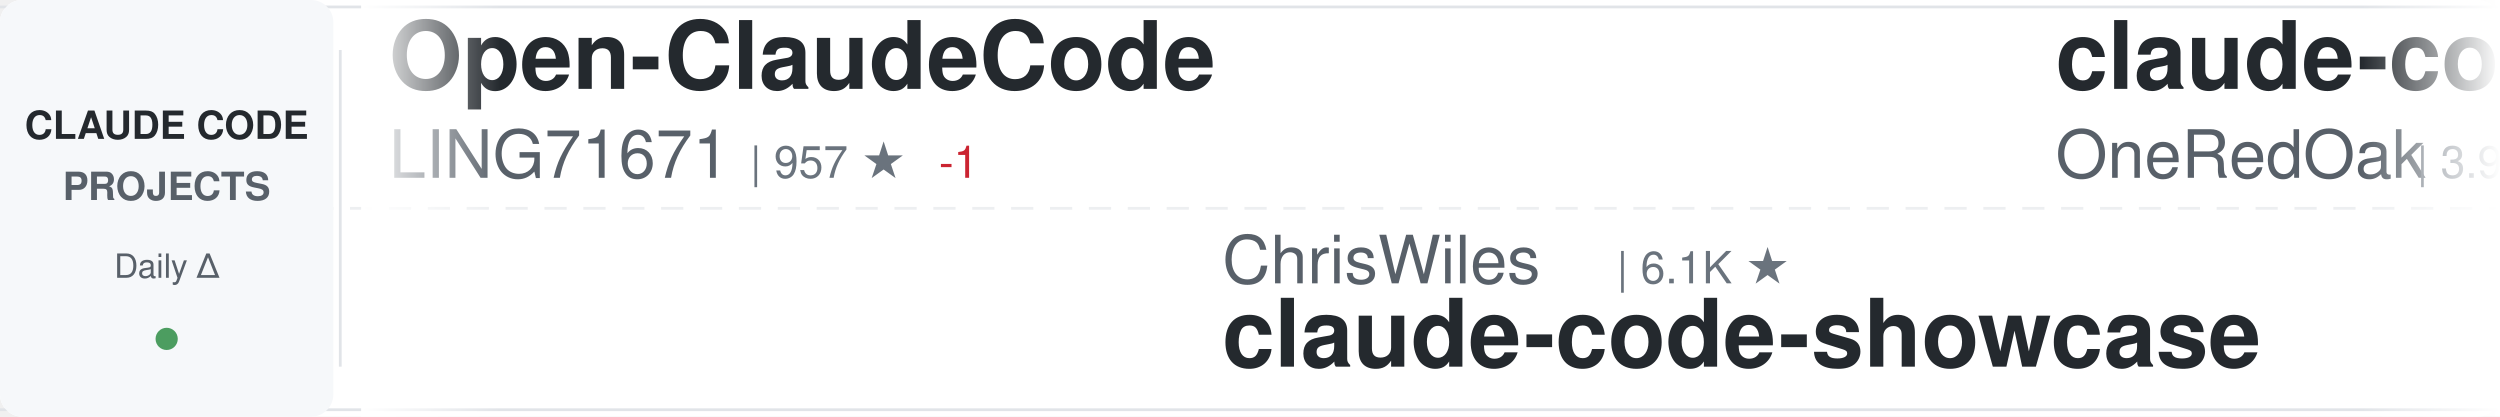
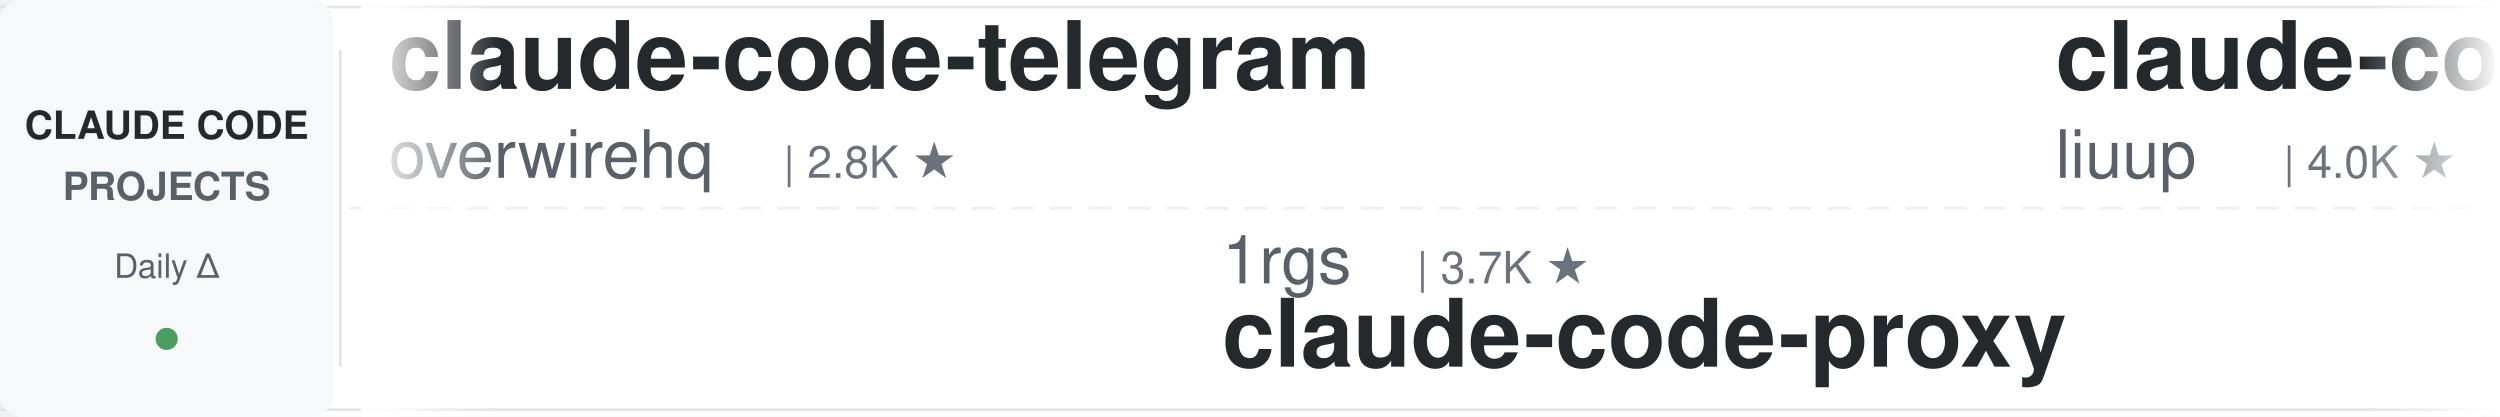
<svg xmlns="http://www.w3.org/2000/svg" width="900" height="150">
  <defs>
    <linearGradient id="awesomeLeftFade" x1="0%" y1="0%" x2="100%" y2="0%">
      <stop offset="0%" style="stop-color:#ffffff;stop-opacity:1" />
      <stop offset="100%" style="stop-color:#ffffff;stop-opacity:0" />
    </linearGradient>
    <linearGradient id="awesomeRightFade" x1="0%" y1="0%" x2="100%" y2="0%">
      <stop offset="0%" style="stop-color:#ffffff;stop-opacity:0" />
      <stop offset="100%" style="stop-color:#ffffff;stop-opacity:1" />
    </linearGradient>
  </defs>
  <rect width="900" height="150" fill="#ffffff" rx="8" />
  <rect x="0" y="2" width="900" height="1" fill="#e1e4e8" />
  <rect x="0" y="147" width="900" height="1" fill="#e1e4e8" />
  <line x1="0" y1="75" x2="900" y2="75" stroke="#e1e4e8" stroke-width="1" stroke-dasharray="8 6" opacity="0.6" />
  <rect x="0" y="0" width="120" height="150" fill="#f6f8fa" rx="8" />
  <text x="60" y="50" font-family="-apple-system, BlinkMacSystemFont, 'Segoe UI', Helvetica, Arial, sans-serif" font-size="14" font-weight="600" fill="#24292e" text-anchor="middle">CLAUDE CODE</text>
  <text x="60" y="72" font-family="-apple-system, BlinkMacSystemFont, 'Segoe UI', Helvetica, Arial, sans-serif" font-size="14" font-weight="600" fill="#586069" text-anchor="middle">PROJECTS</text>
  <text x="60" y="100" font-family="-apple-system, BlinkMacSystemFont, 'Segoe UI', Helvetica, Arial, sans-serif" font-size="12" font-weight="500" fill="#586069" text-anchor="middle">Daily Δ</text>
  <circle cx="60" cy="122" r="4" fill="#22863a" opacity="0.8" />
  <rect x="122" y="18" width="1" height="114" fill="#e1e4e8" />
  <clipPath id="awesomeTickerClip">
    <rect x="130" y="0" width="770" height="150" />
  </clipPath>
  <g clip-path="url(#awesomeTickerClip)">
    <g id="awesomeTickerItems">
      <animateTransform attributeName="transform" attributeType="XML" type="translate" from="0 0" to="-3000 0" dur="54s" repeatCount="indefinite" />
      <g transform="translate(0, 0)">
-         <text x="140" y="32" font-family="-apple-system, BlinkMacSystemFont, 'Segoe UI', Helvetica, Arial, sans-serif" font-size="34" font-weight="600" fill="#24292e">Open-ClaudeCode</text>
-         <text x="140" y="64" font-family="-apple-system, BlinkMacSystemFont, 'Segoe UI', Helvetica, Arial, sans-serif" font-size="24" font-weight="400" fill="#586069">LING71671</text>
-         <text x="270" y="64" font-family="-apple-system, BlinkMacSystemFont, 'Segoe UI', Helvetica, Arial, sans-serif" font-size="16" font-weight="500" fill="#6a737d">| 957 ★</text>
-         <text x="338" y="64" font-family="-apple-system, BlinkMacSystemFont, 'Segoe UI', Helvetica, Arial, sans-serif" font-size="16" font-weight="500" fill="#cb2431"> -1</text>
+         <text x="140" y="32" font-family="-apple-system, BlinkMacSystemFont, 'Segoe UI', Helvetica, Arial, sans-serif" font-size="34" font-weight="600" fill="#24292e">claude-code-telegram</text>
+         <text x="140" y="64" font-family="-apple-system, BlinkMacSystemFont, 'Segoe UI', Helvetica, Arial, sans-serif" font-size="24" font-weight="400" fill="#586069">overwirehq</text>
+         <text x="282" y="64" font-family="-apple-system, BlinkMacSystemFont, 'Segoe UI', Helvetica, Arial, sans-serif" font-size="16" font-weight="500" fill="#6a737d">| 2.8K ★</text>
      </g>
      <g transform="translate(300, 0)">
-         <text x="140" y="102" font-family="-apple-system, BlinkMacSystemFont, 'Segoe UI', Helvetica, Arial, sans-serif" font-size="24" font-weight="400" fill="#586069">ChrisWiles</text>
-         <text x="282" y="102" font-family="-apple-system, BlinkMacSystemFont, 'Segoe UI', Helvetica, Arial, sans-serif" font-size="16" font-weight="500" fill="#6a737d">| 6.1K ★</text>
-         <text x="140" y="132" font-family="-apple-system, BlinkMacSystemFont, 'Segoe UI', Helvetica, Arial, sans-serif" font-size="34" font-weight="600" fill="#24292e">claude-code-showcase</text>
+         <text x="140" y="102" font-family="-apple-system, BlinkMacSystemFont, 'Segoe UI', Helvetica, Arial, sans-serif" font-size="24" font-weight="400" fill="#586069">1rgs</text>
+         <text x="210" y="102" font-family="-apple-system, BlinkMacSystemFont, 'Segoe UI', Helvetica, Arial, sans-serif" font-size="16" font-weight="500" fill="#6a737d">| 3.7K ★</text>
+         <text x="140" y="132" font-family="-apple-system, BlinkMacSystemFont, 'Segoe UI', Helvetica, Arial, sans-serif" font-size="34" font-weight="600" fill="#24292e">claude-code-proxy</text>
      </g>
      <g transform="translate(600, 0)">
-         <text x="140" y="32" font-family="-apple-system, BlinkMacSystemFont, 'Segoe UI', Helvetica, Arial, sans-serif" font-size="34" font-weight="600" fill="#24292e">claude-code-workflows</text>
-         <text x="140" y="64" font-family="-apple-system, BlinkMacSystemFont, 'Segoe UI', Helvetica, Arial, sans-serif" font-size="24" font-weight="400" fill="#586069">OneRedOak</text>
-         <text x="270" y="64" font-family="-apple-system, BlinkMacSystemFont, 'Segoe UI', Helvetica, Arial, sans-serif" font-size="16" font-weight="500" fill="#6a737d">| 3.9K ★</text>
-         <text x="347" y="64" font-family="-apple-system, BlinkMacSystemFont, 'Segoe UI', Helvetica, Arial, sans-serif" font-size="16" font-weight="500" fill="#22863a"> +1</text>
+         <text x="140" y="32" font-family="-apple-system, BlinkMacSystemFont, 'Segoe UI', Helvetica, Arial, sans-serif" font-size="34" font-weight="600" fill="#24292e">claude-code-analysis</text>
+         <text x="140" y="64" font-family="-apple-system, BlinkMacSystemFont, 'Segoe UI', Helvetica, Arial, sans-serif" font-size="24" font-weight="400" fill="#586069">liuup</text>
+         <text x="222" y="64" font-family="-apple-system, BlinkMacSystemFont, 'Segoe UI', Helvetica, Arial, sans-serif" font-size="16" font-weight="500" fill="#6a737d">| 4.0K ★</text>
      </g>
      <g transform="translate(900, 0)">
-         <text x="140" y="102" font-family="-apple-system, BlinkMacSystemFont, 'Segoe UI', Helvetica, Arial, sans-serif" font-size="24" font-weight="400" fill="#586069">zebbern</text>
-         <text x="246" y="102" font-family="-apple-system, BlinkMacSystemFont, 'Segoe UI', Helvetica, Arial, sans-serif" font-size="16" font-weight="500" fill="#6a737d">| 4.6K ★</text>
-         <text x="323" y="102" font-family="-apple-system, BlinkMacSystemFont, 'Segoe UI', Helvetica, Arial, sans-serif" font-size="16" font-weight="500" fill="#cb2431"> -1</text>
-         <text x="140" y="132" font-family="-apple-system, BlinkMacSystemFont, 'Segoe UI', Helvetica, Arial, sans-serif" font-size="34" font-weight="600" fill="#24292e">claude-code-guide</text>
+         <text x="140" y="102" font-family="-apple-system, BlinkMacSystemFont, 'Segoe UI', Helvetica, Arial, sans-serif" font-size="24" font-weight="400" fill="#586069">VoltAgent</text>
+         <text x="270" y="102" font-family="-apple-system, BlinkMacSystemFont, 'Segoe UI', Helvetica, Arial, sans-serif" font-size="16" font-weight="500" fill="#6a737d">| 25.3K ★</text>
+         <text x="356" y="102" font-family="-apple-system, BlinkMacSystemFont, 'Segoe UI', Helvetica, Arial, sans-serif" font-size="16" font-weight="500" fill="#22863a"> +5</text>
+         <text x="140" y="132" font-family="-apple-system, BlinkMacSystemFont, 'Segoe UI', Helvetica, Arial, sans-serif" font-size="34" font-weight="600" fill="#24292e">awesome-claude-code-suba...</text>
      </g>
      <g transform="translate(1200, 0)">
-         <text x="140" y="32" font-family="-apple-system, BlinkMacSystemFont, 'Segoe UI', Helvetica, Arial, sans-serif" font-size="34" font-weight="600" fill="#24292e">Claude-Code</text>
-         <text x="140" y="64" font-family="-apple-system, BlinkMacSystemFont, 'Segoe UI', Helvetica, Arial, sans-serif" font-size="24" font-weight="400" fill="#586069">KPR111</text>
-         <text x="234" y="64" font-family="-apple-system, BlinkMacSystemFont, 'Segoe UI', Helvetica, Arial, sans-serif" font-size="16" font-weight="500" fill="#6a737d">| 18 ★</text>
+         <text x="140" y="32" font-family="-apple-system, BlinkMacSystemFont, 'Segoe UI', Helvetica, Arial, sans-serif" font-size="34" font-weight="600" fill="#24292e">pi-vs-claude-code</text>
+         <text x="140" y="64" font-family="-apple-system, BlinkMacSystemFont, 'Segoe UI', Helvetica, Arial, sans-serif" font-size="24" font-weight="400" fill="#586069">disler</text>
+         <text x="234" y="64" font-family="-apple-system, BlinkMacSystemFont, 'Segoe UI', Helvetica, Arial, sans-serif" font-size="16" font-weight="500" fill="#6a737d">| 1.7K ★</text>
      </g>
      <g transform="translate(1500, 0)">
-         <text x="140" y="102" font-family="-apple-system, BlinkMacSystemFont, 'Segoe UI', Helvetica, Arial, sans-serif" font-size="24" font-weight="400" fill="#586069">Maciek-roboblog</text>
-         <text x="342" y="102" font-family="-apple-system, BlinkMacSystemFont, 'Segoe UI', Helvetica, Arial, sans-serif" font-size="16" font-weight="500" fill="#6a737d">| 8.7K ★</text>
-         <text x="419" y="102" font-family="-apple-system, BlinkMacSystemFont, 'Segoe UI', Helvetica, Arial, sans-serif" font-size="16" font-weight="500" fill="#22863a"> +1</text>
-         <text x="140" y="132" font-family="-apple-system, BlinkMacSystemFont, 'Segoe UI', Helvetica, Arial, sans-serif" font-size="34" font-weight="600" fill="#24292e">Claude-Code-Usage-Monito...</text>
+         <text x="140" y="102" font-family="-apple-system, BlinkMacSystemFont, 'Segoe UI', Helvetica, Arial, sans-serif" font-size="24" font-weight="400" fill="#586069">anthropics</text>
+         <text x="282" y="102" font-family="-apple-system, BlinkMacSystemFont, 'Segoe UI', Helvetica, Arial, sans-serif" font-size="16" font-weight="500" fill="#6a737d">| 178.0K ★</text>
+         <text x="377" y="102" font-family="-apple-system, BlinkMacSystemFont, 'Segoe UI', Helvetica, Arial, sans-serif" font-size="16" font-weight="500" fill="#22863a"> +178.0K</text>
+         <text x="140" y="132" font-family="-apple-system, BlinkMacSystemFont, 'Segoe UI', Helvetica, Arial, sans-serif" font-size="34" font-weight="600" fill="#24292e">skills</text>
      </g>
      <g transform="translate(1800, 0)">
-         <text x="140" y="32" font-family="-apple-system, BlinkMacSystemFont, 'Segoe UI', Helvetica, Arial, sans-serif" font-size="34" font-weight="600" fill="#24292e">oh-my-claudecode</text>
-         <text x="140" y="64" font-family="-apple-system, BlinkMacSystemFont, 'Segoe UI', Helvetica, Arial, sans-serif" font-size="24" font-weight="400" fill="#586069">Yeachan-Heo</text>
-         <text x="294" y="64" font-family="-apple-system, BlinkMacSystemFont, 'Segoe UI', Helvetica, Arial, sans-serif" font-size="16" font-weight="500" fill="#6a737d">| 39.3K ★</text>
-         <text x="380" y="64" font-family="-apple-system, BlinkMacSystemFont, 'Segoe UI', Helvetica, Arial, sans-serif" font-size="16" font-weight="500" fill="#22863a"> +7</text>
+         <text x="140" y="32" font-family="-apple-system, BlinkMacSystemFont, 'Segoe UI', Helvetica, Arial, sans-serif" font-size="34" font-weight="600" fill="#24292e">claude-code-spec-workflo...</text>
+         <text x="140" y="64" font-family="-apple-system, BlinkMacSystemFont, 'Segoe UI', Helvetica, Arial, sans-serif" font-size="24" font-weight="400" fill="#586069">Pimzino</text>
+         <text x="246" y="64" font-family="-apple-system, BlinkMacSystemFont, 'Segoe UI', Helvetica, Arial, sans-serif" font-size="16" font-weight="500" fill="#6a737d">| 3.9K ★</text>
      </g>
      <g transform="translate(2100, 0)">
-         <text x="140" y="102" font-family="-apple-system, BlinkMacSystemFont, 'Segoe UI', Helvetica, Arial, sans-serif" font-size="24" font-weight="400" fill="#586069">overwirehq</text>
-         <text x="282" y="102" font-family="-apple-system, BlinkMacSystemFont, 'Segoe UI', Helvetica, Arial, sans-serif" font-size="16" font-weight="500" fill="#6a737d">| 2.8K ★</text>
-         <text x="359" y="102" font-family="-apple-system, BlinkMacSystemFont, 'Segoe UI', Helvetica, Arial, sans-serif" font-size="16" font-weight="500" fill="#22863a"> +1</text>
-         <text x="140" y="132" font-family="-apple-system, BlinkMacSystemFont, 'Segoe UI', Helvetica, Arial, sans-serif" font-size="34" font-weight="600" fill="#24292e">claude-code-telegram</text>
+         <text x="140" y="102" font-family="-apple-system, BlinkMacSystemFont, 'Segoe UI', Helvetica, Arial, sans-serif" font-size="24" font-weight="400" fill="#586069">musistudio</text>
+         <text x="282" y="102" font-family="-apple-system, BlinkMacSystemFont, 'Segoe UI', Helvetica, Arial, sans-serif" font-size="16" font-weight="500" fill="#6a737d">| 37.4K ★</text>
+         <text x="368" y="102" font-family="-apple-system, BlinkMacSystemFont, 'Segoe UI', Helvetica, Arial, sans-serif" font-size="16" font-weight="500" fill="#22863a"> +8</text>
+         <text x="140" y="132" font-family="-apple-system, BlinkMacSystemFont, 'Segoe UI', Helvetica, Arial, sans-serif" font-size="34" font-weight="600" fill="#24292e">claude-code-router</text>
      </g>
      <g transform="translate(2400, 0)">
-         <text x="140" y="32" font-family="-apple-system, BlinkMacSystemFont, 'Segoe UI', Helvetica, Arial, sans-serif" font-size="34" font-weight="600" fill="#24292e">claude-code-system-promp...</text>
-         <text x="140" y="64" font-family="-apple-system, BlinkMacSystemFont, 'Segoe UI', Helvetica, Arial, sans-serif" font-size="24" font-weight="400" fill="#586069">Piebald-AI</text>
-         <text x="282" y="64" font-family="-apple-system, BlinkMacSystemFont, 'Segoe UI', Helvetica, Arial, sans-serif" font-size="16" font-weight="500" fill="#6a737d">| 12.8K ★</text>
+         <text x="140" y="32" font-family="-apple-system, BlinkMacSystemFont, 'Segoe UI', Helvetica, Arial, sans-serif" font-size="34" font-weight="600" fill="#24292e">ECC</text>
+         <text x="140" y="64" font-family="-apple-system, BlinkMacSystemFont, 'Segoe UI', Helvetica, Arial, sans-serif" font-size="24" font-weight="400" fill="#586069">affaan-m</text>
+         <text x="258" y="64" font-family="-apple-system, BlinkMacSystemFont, 'Segoe UI', Helvetica, Arial, sans-serif" font-size="16" font-weight="500" fill="#6a737d">| 266.8K ★</text>
+         <text x="353" y="64" font-family="-apple-system, BlinkMacSystemFont, 'Segoe UI', Helvetica, Arial, sans-serif" font-size="16" font-weight="500" fill="#22863a"> +155</text>
      </g>
      <g transform="translate(2700, 0)">
-         <text x="140" y="102" font-family="-apple-system, BlinkMacSystemFont, 'Segoe UI', Helvetica, Arial, sans-serif" font-size="24" font-weight="400" fill="#586069">centminmod</text>
-         <text x="282" y="102" font-family="-apple-system, BlinkMacSystemFont, 'Segoe UI', Helvetica, Arial, sans-serif" font-size="16" font-weight="500" fill="#6a737d">| 2.6K ★</text>
-         <text x="359" y="102" font-family="-apple-system, BlinkMacSystemFont, 'Segoe UI', Helvetica, Arial, sans-serif" font-size="16" font-weight="500" fill="#cb2431"> -1</text>
-         <text x="140" y="132" font-family="-apple-system, BlinkMacSystemFont, 'Segoe UI', Helvetica, Arial, sans-serif" font-size="34" font-weight="600" fill="#24292e">my-claude-code-setup</text>
+         <text x="140" y="102" font-family="-apple-system, BlinkMacSystemFont, 'Segoe UI', Helvetica, Arial, sans-serif" font-size="24" font-weight="400" fill="#586069">pedrohcgs</text>
+         <text x="270" y="102" font-family="-apple-system, BlinkMacSystemFont, 'Segoe UI', Helvetica, Arial, sans-serif" font-size="16" font-weight="500" fill="#6a737d">| 1.6K ★</text>
+         <text x="347" y="102" font-family="-apple-system, BlinkMacSystemFont, 'Segoe UI', Helvetica, Arial, sans-serif" font-size="16" font-weight="500" fill="#22863a"> +1</text>
+         <text x="140" y="132" font-family="-apple-system, BlinkMacSystemFont, 'Segoe UI', Helvetica, Arial, sans-serif" font-size="34" font-weight="600" fill="#24292e">claude-code-my-workflow</text>
      </g>
      <g transform="translate(3000, 0)">
-         <text x="140" y="32" font-family="-apple-system, BlinkMacSystemFont, 'Segoe UI', Helvetica, Arial, sans-serif" font-size="34" font-weight="600" fill="#24292e">Open-ClaudeCode</text>
-         <text x="140" y="64" font-family="-apple-system, BlinkMacSystemFont, 'Segoe UI', Helvetica, Arial, sans-serif" font-size="24" font-weight="400" fill="#586069">LING71671</text>
-         <text x="270" y="64" font-family="-apple-system, BlinkMacSystemFont, 'Segoe UI', Helvetica, Arial, sans-serif" font-size="16" font-weight="500" fill="#6a737d">| 957 ★</text>
-         <text x="338" y="64" font-family="-apple-system, BlinkMacSystemFont, 'Segoe UI', Helvetica, Arial, sans-serif" font-size="16" font-weight="500" fill="#cb2431"> -1</text>
+         <text x="140" y="32" font-family="-apple-system, BlinkMacSystemFont, 'Segoe UI', Helvetica, Arial, sans-serif" font-size="34" font-weight="600" fill="#24292e">claude-code-telegram</text>
+         <text x="140" y="64" font-family="-apple-system, BlinkMacSystemFont, 'Segoe UI', Helvetica, Arial, sans-serif" font-size="24" font-weight="400" fill="#586069">overwirehq</text>
+         <text x="282" y="64" font-family="-apple-system, BlinkMacSystemFont, 'Segoe UI', Helvetica, Arial, sans-serif" font-size="16" font-weight="500" fill="#6a737d">| 2.8K ★</text>
      </g>
      <g transform="translate(3300, 0)">
-         <text x="140" y="102" font-family="-apple-system, BlinkMacSystemFont, 'Segoe UI', Helvetica, Arial, sans-serif" font-size="24" font-weight="400" fill="#586069">ChrisWiles</text>
-         <text x="282" y="102" font-family="-apple-system, BlinkMacSystemFont, 'Segoe UI', Helvetica, Arial, sans-serif" font-size="16" font-weight="500" fill="#6a737d">| 6.1K ★</text>
-         <text x="140" y="132" font-family="-apple-system, BlinkMacSystemFont, 'Segoe UI', Helvetica, Arial, sans-serif" font-size="34" font-weight="600" fill="#24292e">claude-code-showcase</text>
+         <text x="140" y="102" font-family="-apple-system, BlinkMacSystemFont, 'Segoe UI', Helvetica, Arial, sans-serif" font-size="24" font-weight="400" fill="#586069">1rgs</text>
+         <text x="210" y="102" font-family="-apple-system, BlinkMacSystemFont, 'Segoe UI', Helvetica, Arial, sans-serif" font-size="16" font-weight="500" fill="#6a737d">| 3.7K ★</text>
+         <text x="140" y="132" font-family="-apple-system, BlinkMacSystemFont, 'Segoe UI', Helvetica, Arial, sans-serif" font-size="34" font-weight="600" fill="#24292e">claude-code-proxy</text>
      </g>
      <g transform="translate(3600, 0)">
-         <text x="140" y="32" font-family="-apple-system, BlinkMacSystemFont, 'Segoe UI', Helvetica, Arial, sans-serif" font-size="34" font-weight="600" fill="#24292e">claude-code-workflows</text>
-         <text x="140" y="64" font-family="-apple-system, BlinkMacSystemFont, 'Segoe UI', Helvetica, Arial, sans-serif" font-size="24" font-weight="400" fill="#586069">OneRedOak</text>
-         <text x="270" y="64" font-family="-apple-system, BlinkMacSystemFont, 'Segoe UI', Helvetica, Arial, sans-serif" font-size="16" font-weight="500" fill="#6a737d">| 3.9K ★</text>
-         <text x="347" y="64" font-family="-apple-system, BlinkMacSystemFont, 'Segoe UI', Helvetica, Arial, sans-serif" font-size="16" font-weight="500" fill="#22863a"> +1</text>
+         <text x="140" y="32" font-family="-apple-system, BlinkMacSystemFont, 'Segoe UI', Helvetica, Arial, sans-serif" font-size="34" font-weight="600" fill="#24292e">claude-code-analysis</text>
+         <text x="140" y="64" font-family="-apple-system, BlinkMacSystemFont, 'Segoe UI', Helvetica, Arial, sans-serif" font-size="24" font-weight="400" fill="#586069">liuup</text>
+         <text x="222" y="64" font-family="-apple-system, BlinkMacSystemFont, 'Segoe UI', Helvetica, Arial, sans-serif" font-size="16" font-weight="500" fill="#6a737d">| 4.0K ★</text>
      </g>
      <g transform="translate(3900, 0)">
-         <text x="140" y="102" font-family="-apple-system, BlinkMacSystemFont, 'Segoe UI', Helvetica, Arial, sans-serif" font-size="24" font-weight="400" fill="#586069">zebbern</text>
-         <text x="246" y="102" font-family="-apple-system, BlinkMacSystemFont, 'Segoe UI', Helvetica, Arial, sans-serif" font-size="16" font-weight="500" fill="#6a737d">| 4.6K ★</text>
-         <text x="323" y="102" font-family="-apple-system, BlinkMacSystemFont, 'Segoe UI', Helvetica, Arial, sans-serif" font-size="16" font-weight="500" fill="#cb2431"> -1</text>
-         <text x="140" y="132" font-family="-apple-system, BlinkMacSystemFont, 'Segoe UI', Helvetica, Arial, sans-serif" font-size="34" font-weight="600" fill="#24292e">claude-code-guide</text>
+         <text x="140" y="102" font-family="-apple-system, BlinkMacSystemFont, 'Segoe UI', Helvetica, Arial, sans-serif" font-size="24" font-weight="400" fill="#586069">VoltAgent</text>
+         <text x="270" y="102" font-family="-apple-system, BlinkMacSystemFont, 'Segoe UI', Helvetica, Arial, sans-serif" font-size="16" font-weight="500" fill="#6a737d">| 25.3K ★</text>
+         <text x="356" y="102" font-family="-apple-system, BlinkMacSystemFont, 'Segoe UI', Helvetica, Arial, sans-serif" font-size="16" font-weight="500" fill="#22863a"> +5</text>
+         <text x="140" y="132" font-family="-apple-system, BlinkMacSystemFont, 'Segoe UI', Helvetica, Arial, sans-serif" font-size="34" font-weight="600" fill="#24292e">awesome-claude-code-suba...</text>
      </g>
    </g>
  </g>
  <rect x="130" y="0" width="50" height="150" fill="url(#awesomeLeftFade)" />
  <rect x="850" y="0" width="50" height="150" fill="url(#awesomeRightFade)" />
</svg>
